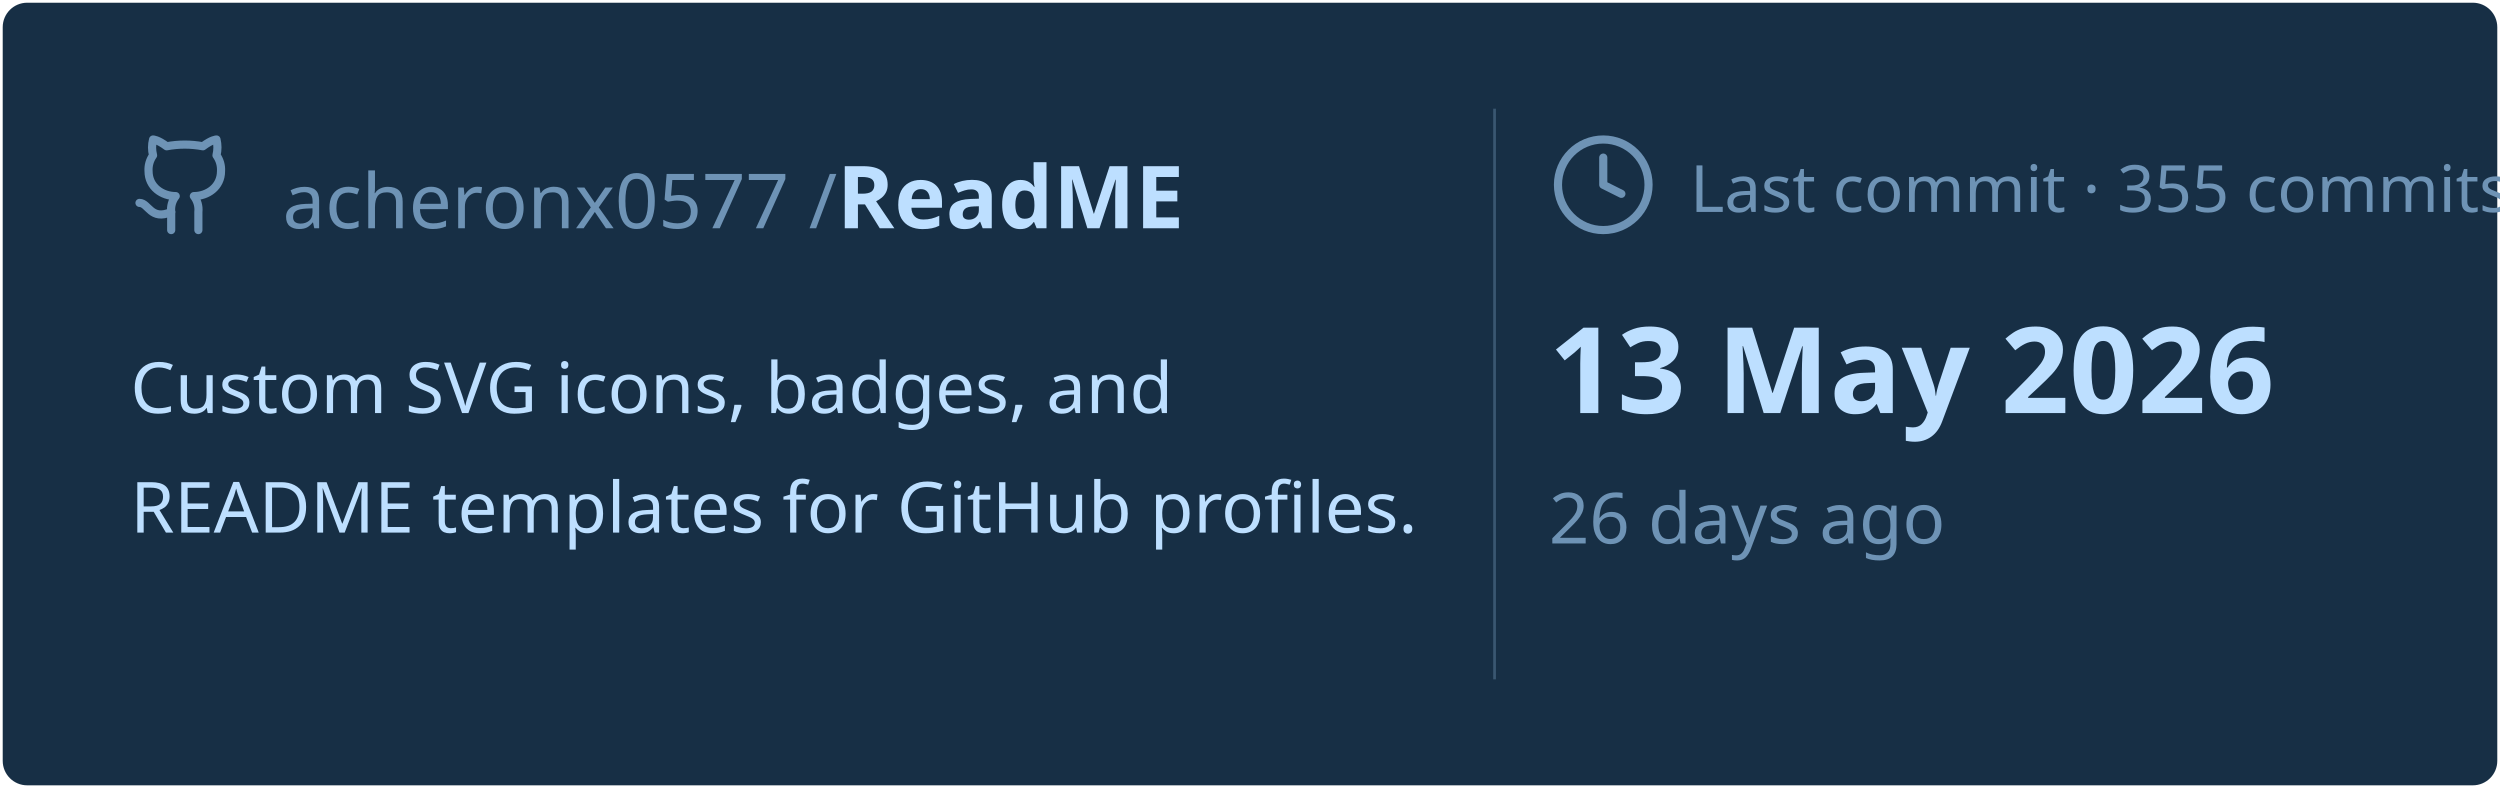
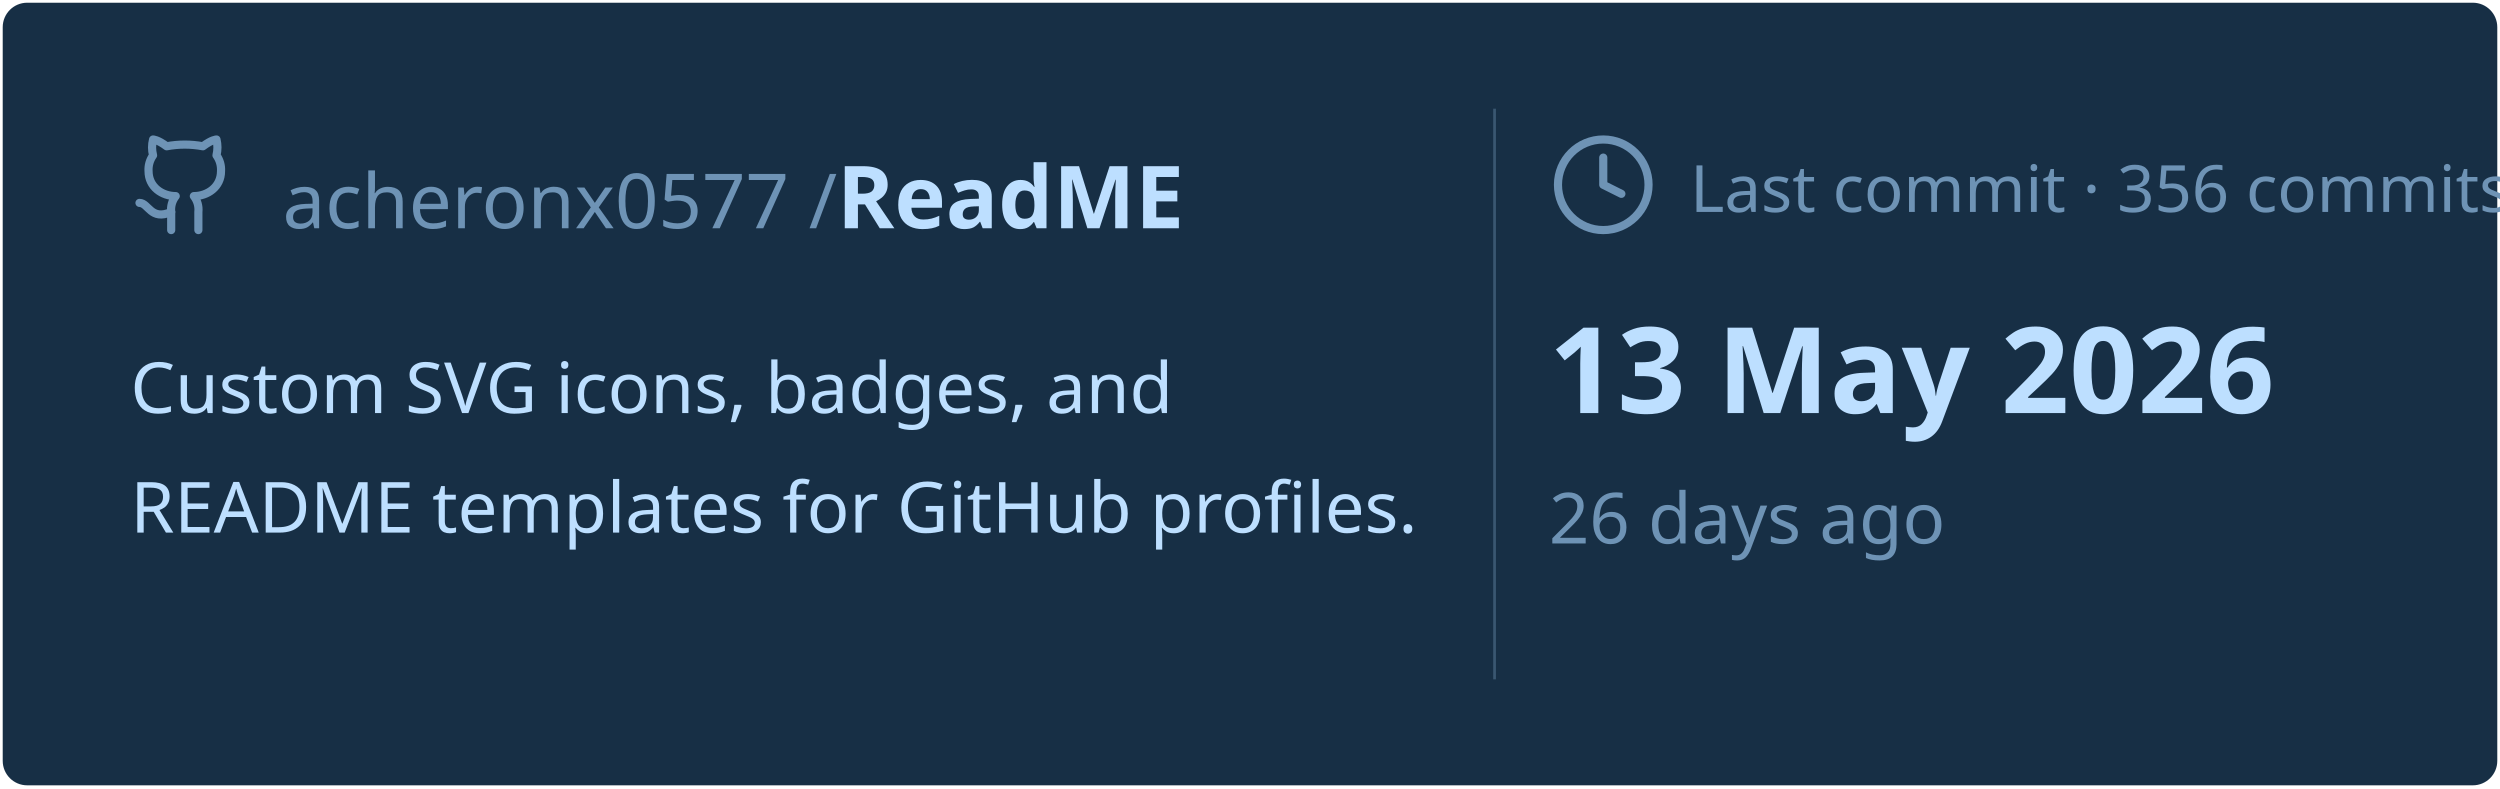
<svg xmlns="http://www.w3.org/2000/svg" viewBox="0 0 460 145" width="460px" height="145px">
  <rect stroke="#000000" stroke-opacity="0" fill="#172F45" rx="4.5" x="0.5" y="0.5" width="459" height="144" />
  <g transform="translate(24, 42)">
    <svg x="0" y="-18" width="20" height="20" viewBox="0 0 24 24" fill="none" stroke="#6E93B5" stroke-width="1.8" stroke-linecap="round" stroke-linejoin="round">
      <path d="M15 22v-4a4.8 4.8 0 0 0-1-3.5c3 0 6-2 6-5.5.08-1.25-.27-2.48-1-3.5.28-1.15.28-2.35 0-3.5 0 0-1 0-3 1.5-2.64-.5-5.36-.5-8 0C6 2 5 2 5 2c-.3 1.15-.3 2.35 0 3.5A5.403 5.403 0 0 0 4 9c0 3.5 3 5.5 6 5.5-.39.49-.68 1.05-.85 1.65-.17.6-.22 1.23-.15 1.85v4" />
      <path d="M9 18c-4.51 2-5-2-7-2" />
    </svg>
    <text x="28" y="0" font-family="&quot;Segoe UI&quot;, Ubuntu, sans-serif" font-size="14" font-weight="400" fill="#6E93B5">acheronx0577 /</text>
    <text x="130" y="0" font-family="&quot;Segoe UI&quot;, Ubuntu, sans-serif" font-size="16" font-weight="700" fill="#BDDFFF">ReadME</text>
  </g>
  <text x="24" y="76" font-family="&quot;Segoe UI&quot;, Ubuntu, sans-serif" font-size="13" font-weight="400" fill="#BDDFFF">Custom SVG icons, badges, and</text>
  <text x="24" y="98" font-family="&quot;Segoe UI&quot;, Ubuntu, sans-serif" font-size="13" font-weight="400" fill="#BDDFFF">README templates for GitHub profiles.</text>
  <line x1="275" y1="20" x2="275" y2="125" stroke="#6E93B5" stroke-width="0.5" stroke-opacity="0.4" />
  <svg x="285" y="24" width="20" height="20" viewBox="0 0 24 24" fill="none" stroke="#6E93B5" stroke-width="1.8" stroke-linecap="round" stroke-linejoin="round">
    <circle cx="12" cy="12" r="10" />
    <polyline points="12 6 12 12 16 14" />
  </svg>
-   <text x="311" y="39" font-family="&quot;Segoe UI&quot;, Ubuntu, sans-serif" font-size="12" font-weight="400" fill="#6E93B5">Last commit · 355 commits</text>
+   <text x="311" y="39" font-family="&quot;Segoe UI&quot;, Ubuntu, sans-serif" font-size="12" font-weight="400" fill="#6E93B5">Last commit · 356 commits</text>
  <text x="285" y="76" font-family="&quot;Segoe UI&quot;, Ubuntu, sans-serif" font-size="22" font-weight="700" fill="#BDDFFF">13 May 2026</text>
  <text x="285" y="100" font-family="&quot;Segoe UI&quot;, Ubuntu, sans-serif" font-size="13" font-weight="400" fill="#6E93B5">26 days ago</text>
</svg>
